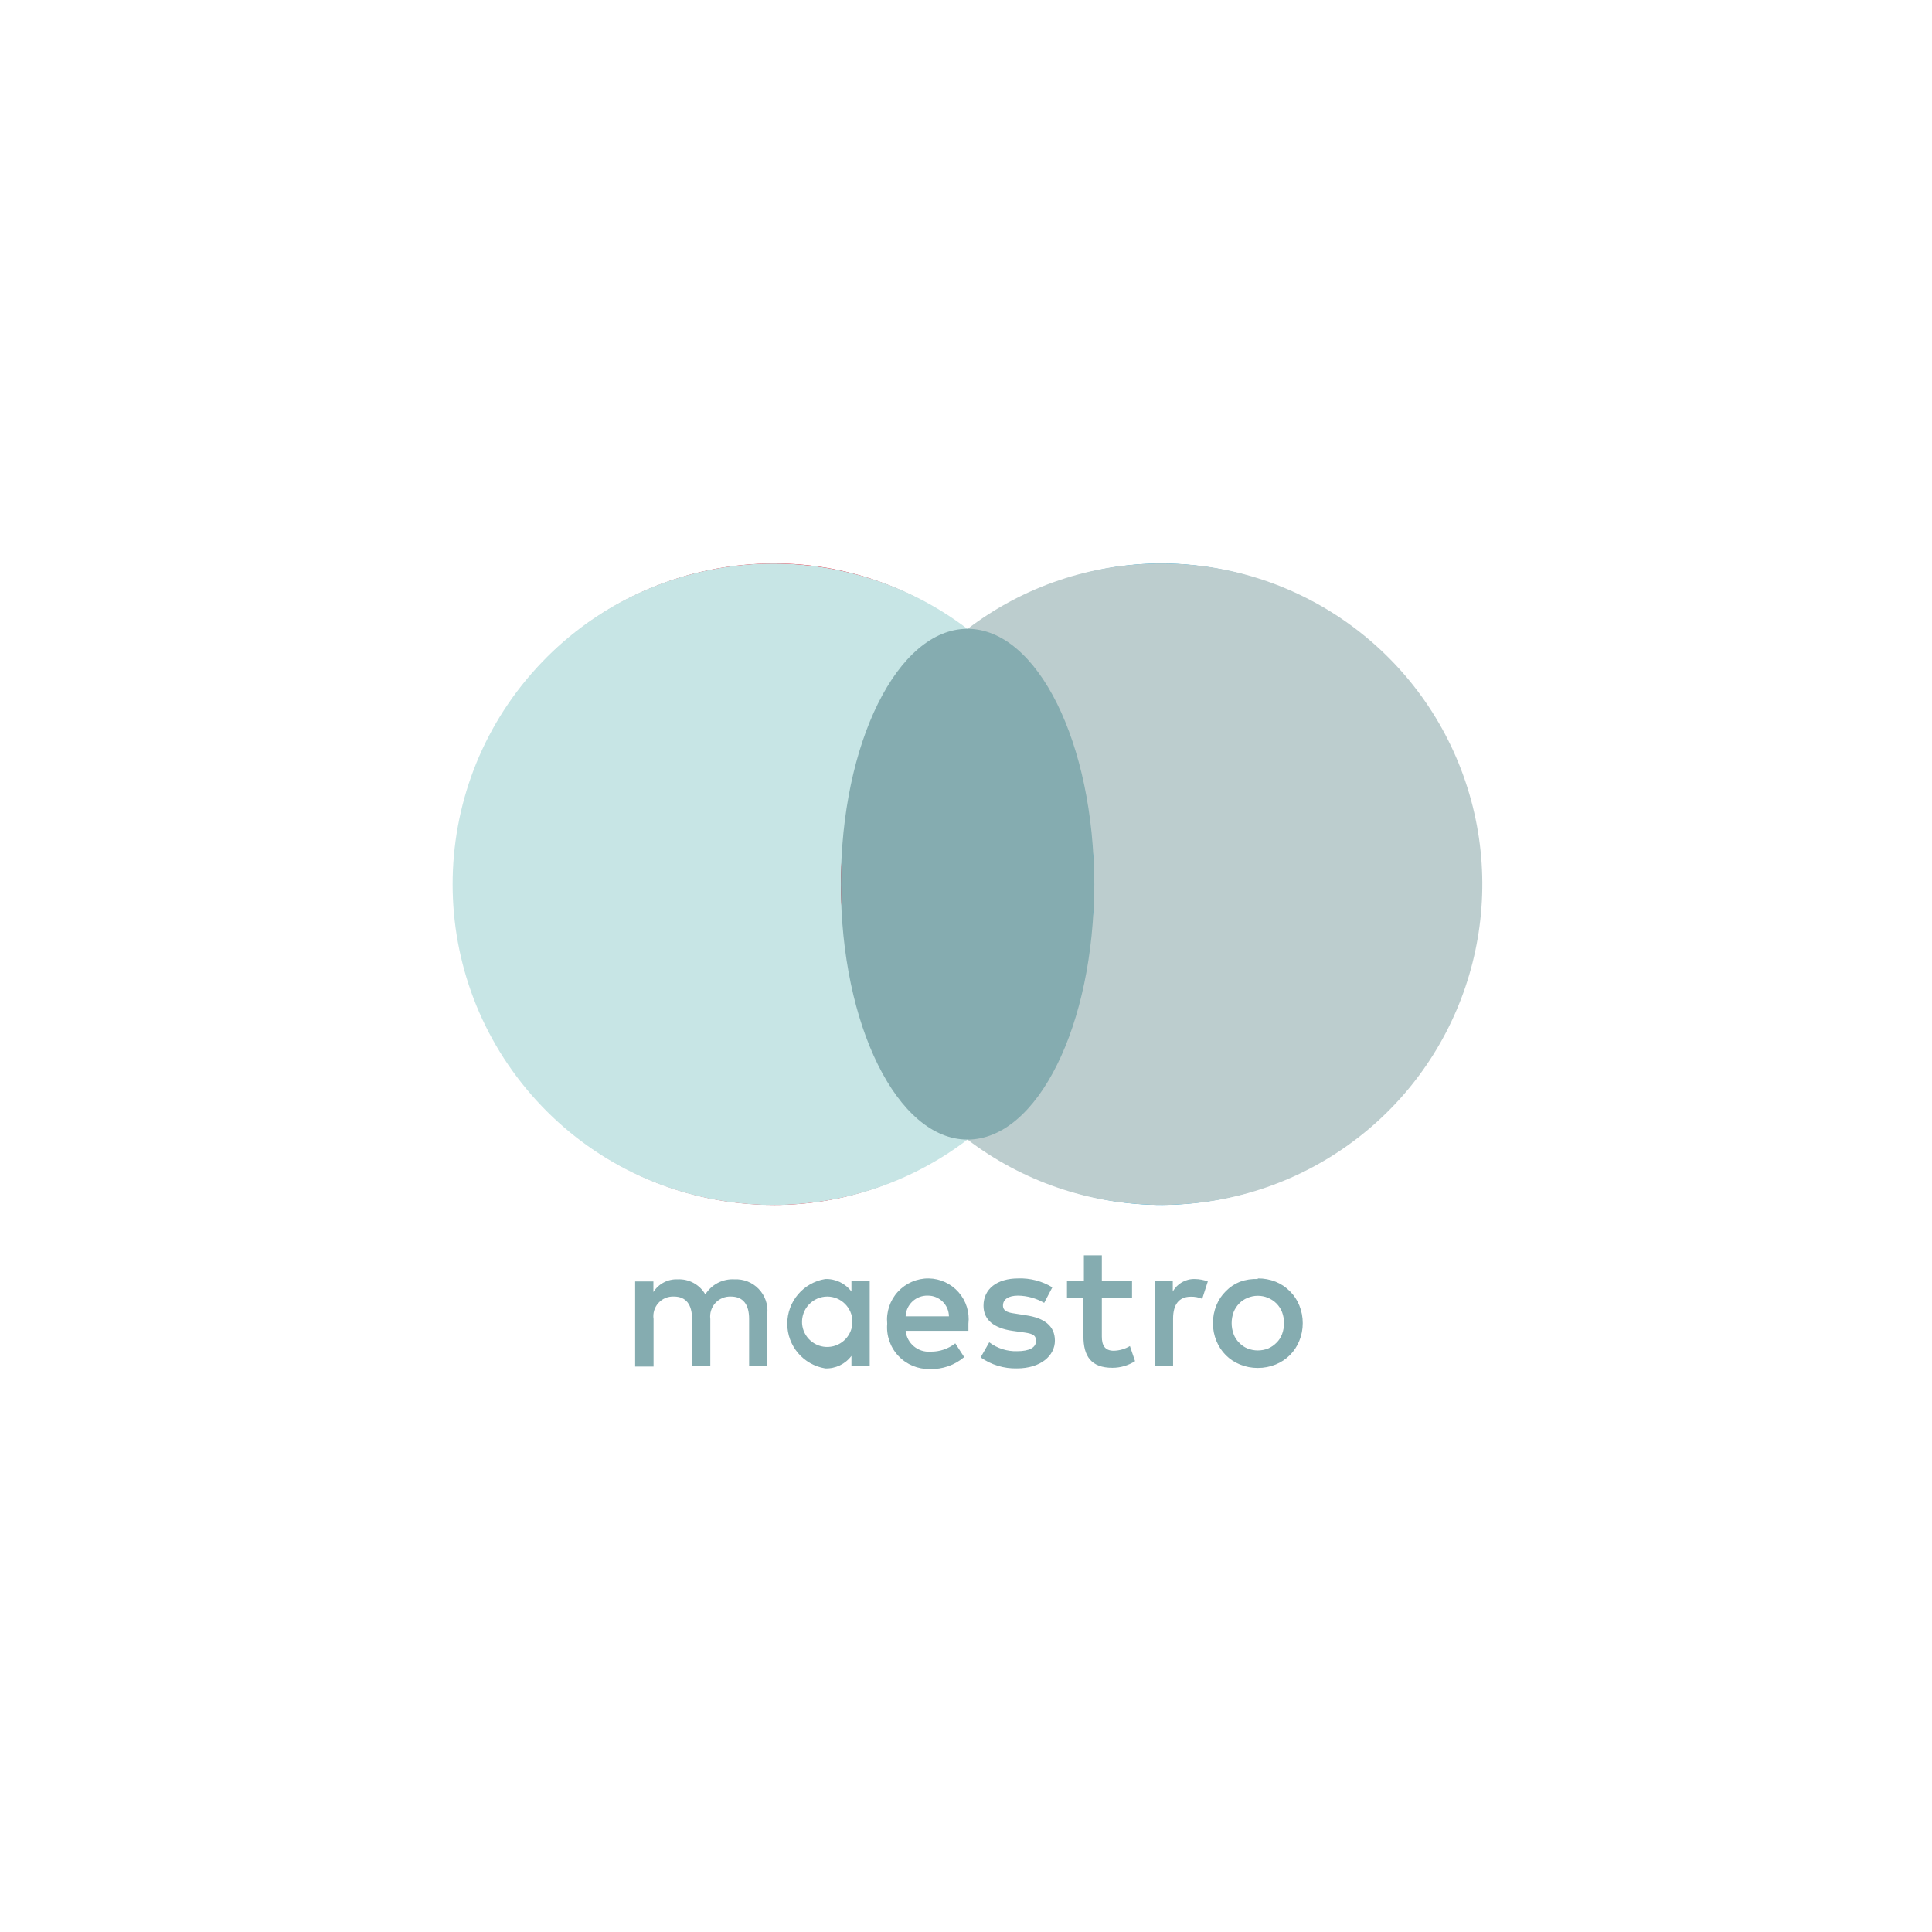
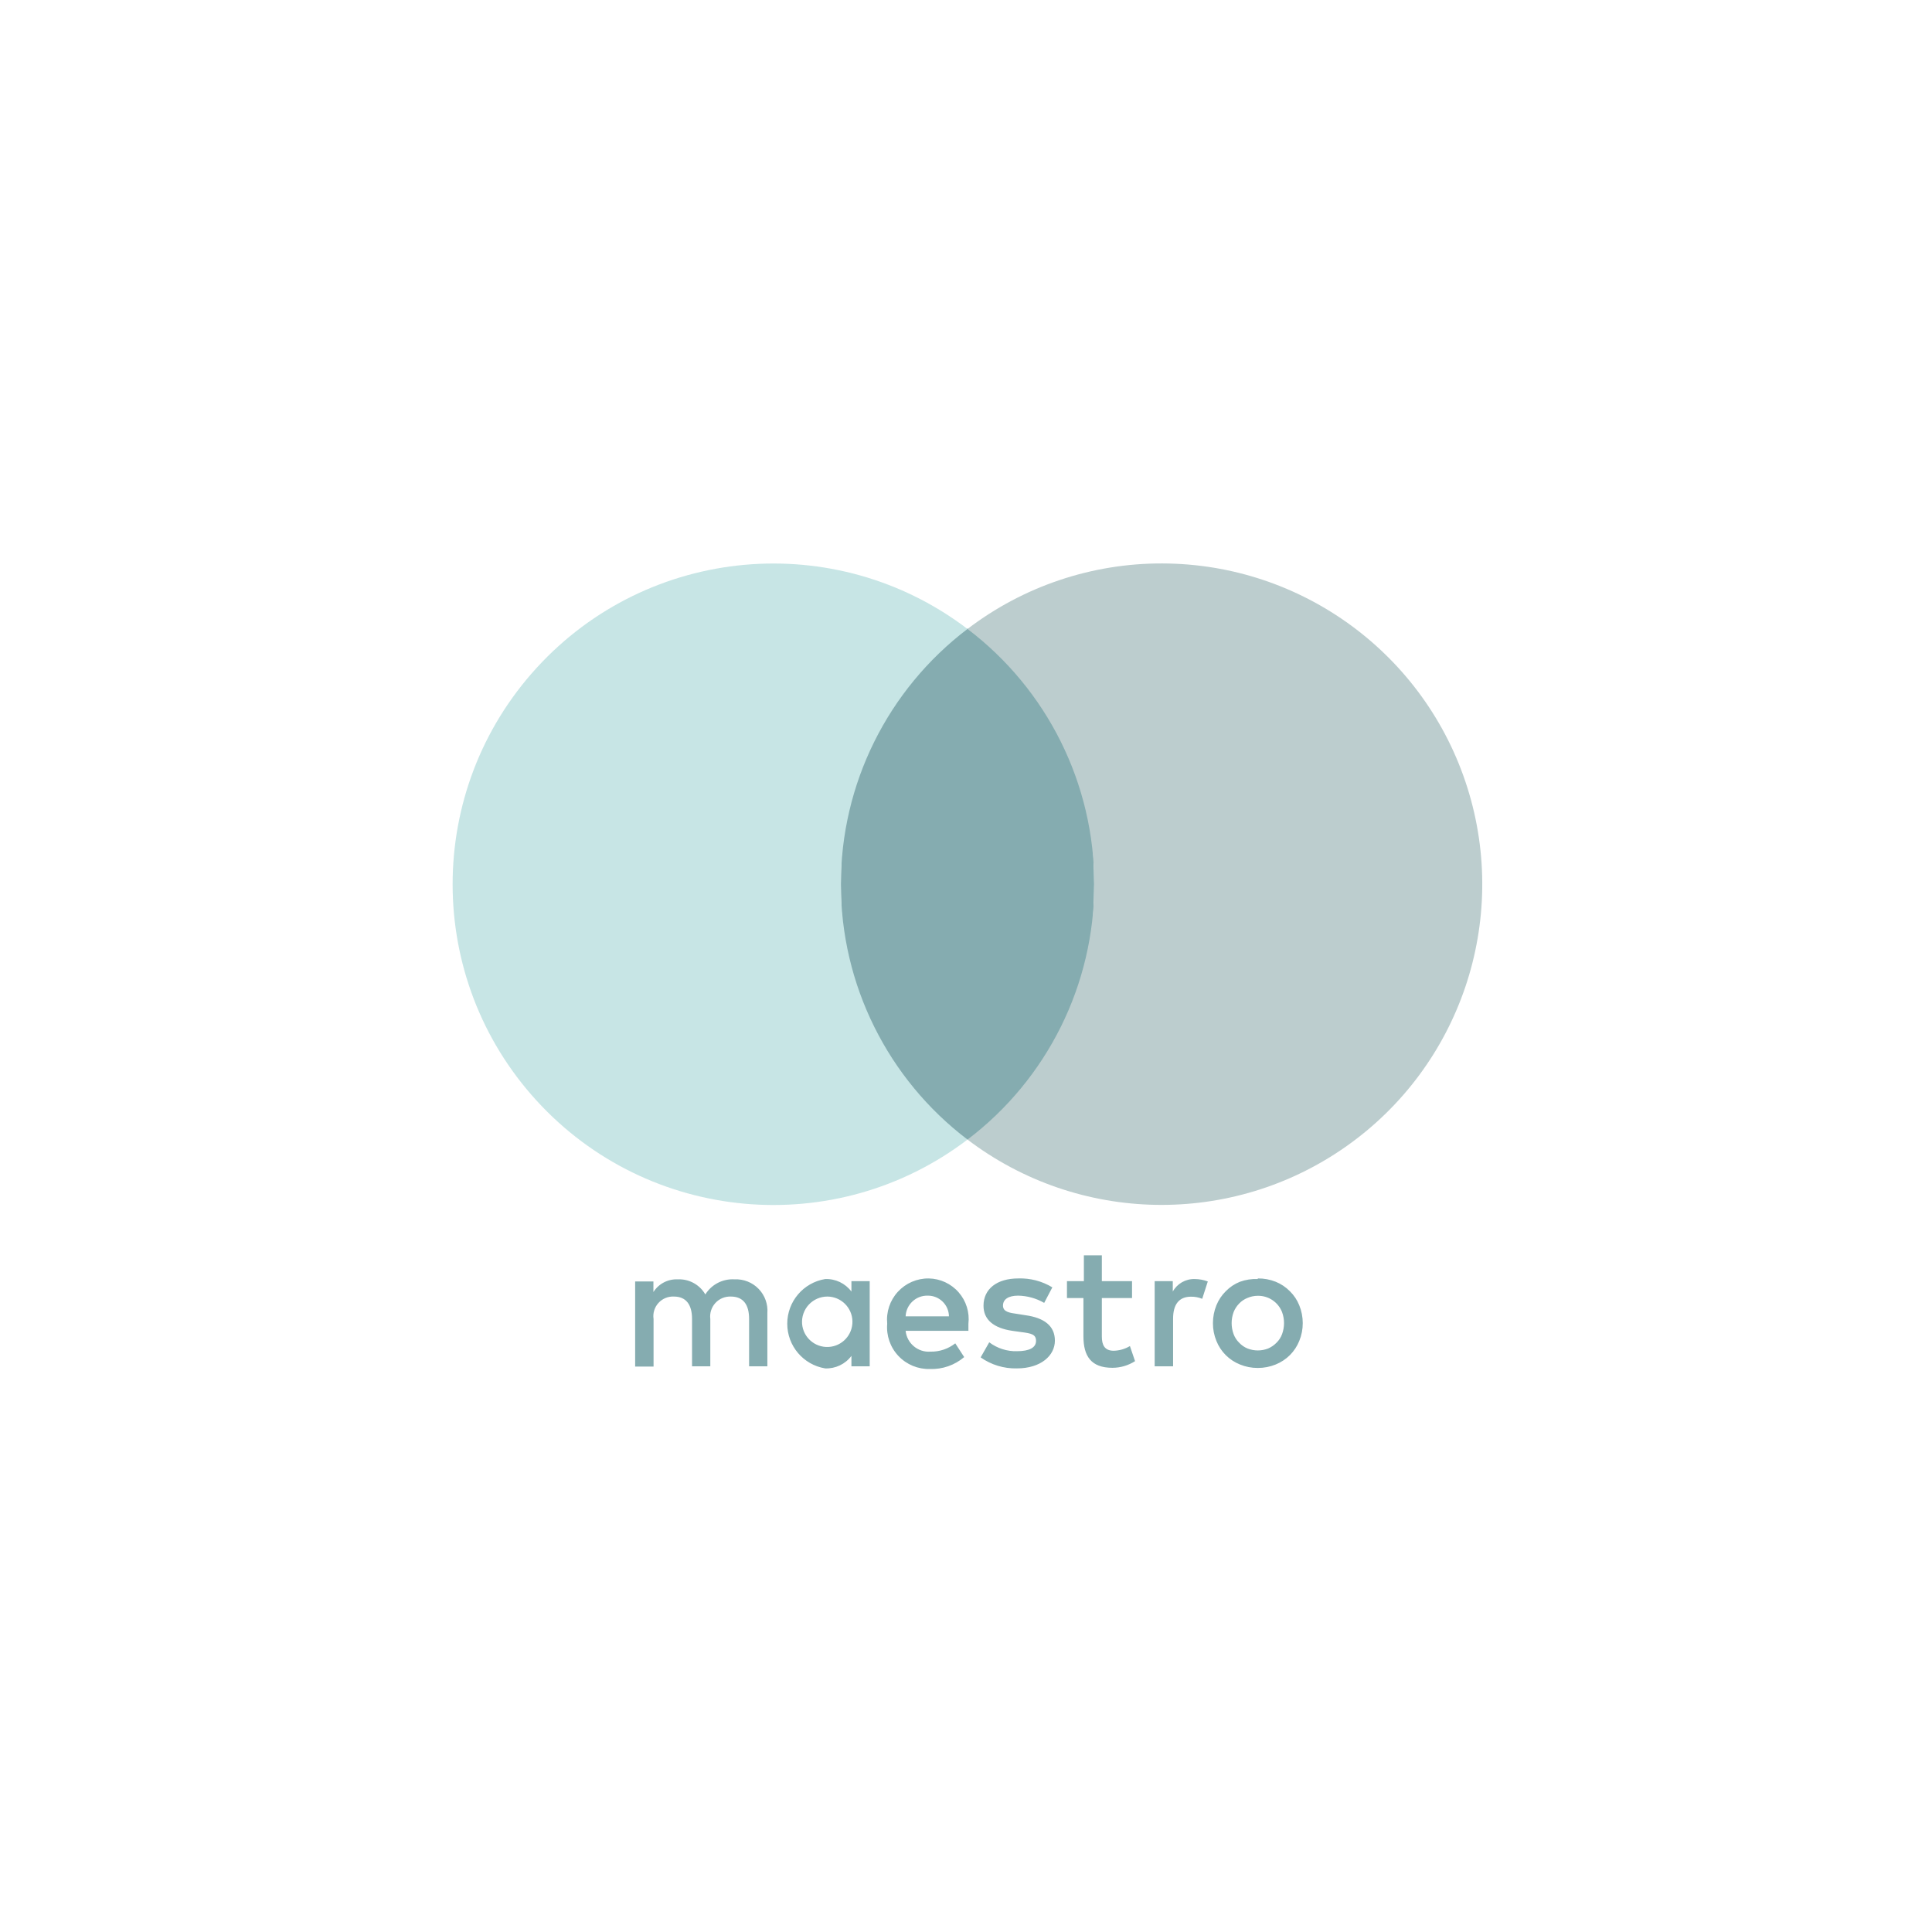
- <svg xmlns="http://www.w3.org/2000/svg" id="Layer_2" data-name="Layer 2" viewBox="0 0 128 128">
-   <defs>
-     <style>.cls-1,.cls-6{fill:#85acb0;}.cls-1,.cls-2,.cls-3,.cls-4,.cls-5{fill-rule:evenodd;}.cls-2{fill:#eb001b;}.cls-3{fill:#00a1df;}.cls-4{fill:#c7e5e5;}.cls-5{fill:#bccdce;}.cls-7{fill:none;}</style>
-   </defs>
-   <path class="cls-1" d="M50.84,90.52V87a2.08,2.08,0,0,0-2.17-2.24,2.13,2.13,0,0,0-1.94,1,2,2,0,0,0-1.83-1,1.81,1.81,0,0,0-1.61.84v-.7H42.08v5.64H43.3V87.39a1.3,1.3,0,0,1,1.35-1.49c.8,0,1.2.53,1.2,1.48v3.14h1.21V87.39a1.32,1.32,0,0,1,1.36-1.49c.82,0,1.21.53,1.21,1.48v3.14Zm6.78-2.82v2.82H56.41v-.69a2.07,2.07,0,0,1-1.74.83,3,3,0,0,1,0-5.92,2.07,2.07,0,0,1,1.74.83v-.69h1.21Zm-4.48,0a1.67,1.67,0,1,0,1.68-1.8A1.68,1.68,0,0,0,53.14,87.7Zm30.19-3a3.11,3.11,0,0,1,1.19.22,2.78,2.78,0,0,1,.94.63,2.71,2.71,0,0,1,.62.93,3.1,3.1,0,0,1,.23,1.18,3.06,3.06,0,0,1-.23,1.18,2.85,2.85,0,0,1-.62.94,2.9,2.9,0,0,1-.94.62,3.11,3.11,0,0,1-1.19.23,3.06,3.06,0,0,1-1.18-.23,2.8,2.8,0,0,1-.94-.62,2.85,2.85,0,0,1-.62-.94,3.06,3.06,0,0,1-.23-1.18,3.1,3.1,0,0,1,.23-1.18,2.71,2.71,0,0,1,.62-.93,2.68,2.68,0,0,1,.94-.63A3.06,3.06,0,0,1,83.33,84.74Zm0,1.15a1.72,1.72,0,0,0-.68.14,1.53,1.53,0,0,0-.55.37,1.7,1.7,0,0,0-.37.57,2.11,2.11,0,0,0,0,1.46,1.52,1.52,0,0,0,.37.57,1.55,1.55,0,0,0,.55.38,1.87,1.87,0,0,0,1.37,0,1.75,1.75,0,0,0,.55-.38,1.52,1.52,0,0,0,.37-.57,2.11,2.11,0,0,0,0-1.46,1.7,1.7,0,0,0-.37-.57,1.75,1.75,0,0,0-1.24-.51ZM64.16,87.7c0,.17,0,.32,0,.47H60a1.54,1.54,0,0,0,1.65,1.38A2.58,2.58,0,0,0,63.29,89l.59.91a3.32,3.32,0,0,1-2.27.79,2.76,2.76,0,0,1-2.83-3,2.73,2.73,0,0,1,2.75-3A2.69,2.69,0,0,1,64.16,87.7ZM60,87.21h2.87a1.39,1.39,0,0,0-1.4-1.37A1.43,1.43,0,0,0,60,87.21Zm9.18-.89a3.57,3.57,0,0,0-1.73-.48c-.65,0-1,.25-1,.66s.42.48.94.55l.57.09c1.2.17,1.93.69,1.93,1.68s-.93,1.84-2.52,1.84a4,4,0,0,1-2.4-.73l.57-1a2.9,2.9,0,0,0,1.84.59c.82,0,1.26-.24,1.26-.68s-.31-.5-1-.59l-.57-.08c-1.24-.18-1.91-.74-1.91-1.66,0-1.12.9-1.81,2.3-1.81a4.08,4.08,0,0,1,2.26.59ZM75,86H73v2.55c0,.57.19.94.79.94a2.2,2.2,0,0,0,1.07-.31l.34,1a2.78,2.78,0,0,1-1.5.44c-1.42,0-1.92-.78-1.92-2.09V86H70.69V84.88h1.12V83.17H73v1.71h2Zm4.16-1.26a2.5,2.5,0,0,1,.86.16l-.37,1.15a1.87,1.87,0,0,0-.75-.14c-.79,0-1.18.52-1.18,1.45v3.16H76.5V84.88h1.2v.69A1.61,1.61,0,0,1,79.15,84.74Z" />
-   <path class="cls-2" d="M56.21,58.58a21.34,21.34,0,0,1,8-16.7A20.47,20.47,0,0,0,51.3,37.33a21.25,21.25,0,0,0,0,42.5,20.46,20.46,0,0,0,12.87-4.54,21.36,21.36,0,0,1-8-16.71" />
-   <path class="cls-3" d="M97.87,58.58A21,21,0,0,1,77,79.83a20.44,20.44,0,0,1-12.87-4.54,21.51,21.51,0,0,0,0-33.41A20.44,20.44,0,0,1,77,37.33,21,21,0,0,1,97.87,58.58" />
-   <path class="cls-4" d="M55.71,58.58A21.23,21.23,0,0,1,64.1,41.67a21.25,21.25,0,1,0,0,33.83A21.23,21.23,0,0,1,55.71,58.58Z" />
-   <path class="cls-5" d="M77,37.33A21.16,21.16,0,0,0,64.1,41.67a21.23,21.23,0,0,1,0,33.83A21.25,21.25,0,1,0,77,37.33Z" />
-   <ellipse class="cls-6" cx="64.1" cy="58.58" rx="8.39" ry="16.92" />
-   <rect class="cls-7" width="128" height="128" />
+ <svg xmlns="http://www.w3.org/2000/svg" width="96" height="96" viewBox="0 0 96 96" aria-labelledby="maestro-icon-title">
+   <g fill="none" fill-rule="evenodd">
+     <path fill="#85ACB0" d="M38.13 67.89v-2.64a1.56 1.56 0 0 0-1.628-1.68 1.597 1.597 0 0 0-1.455.75 1.5 1.5 0 0 0-1.372-.75 1.358 1.358 0 0 0-1.207.63v-.525h-.908v4.23h.915v-2.362a.975.975 0 0 1 1.012-1.118c.6 0 .9.398.9 1.11v2.355h.908v-2.347a.99.99 0 0 1 1.02-1.118c.615 0 .907.398.907 1.11v2.355h.908zm5.085-2.115v2.115h-.908v-.517c-.305.41-.794.642-1.305.622a2.25 2.25 0 0 1 0-4.44c.511-.02 1 .213 1.305.622v-.517h.908v2.115zm-3.36 0a1.253 1.253 0 1 0 1.26-1.35 1.26 1.26 0 0 0-1.26 1.35zm22.643-2.25c.305-.004.608.052.892.165.265.108.505.268.705.472.202.198.36.436.465.698.115.28.173.582.173.885.001.304-.058.604-.173.885a2.137 2.137 0 0 1-.465.705c-.202.2-.442.358-.705.465a2.333 2.333 0 0 1-.892.173 2.296 2.296 0 0 1-.886-.173 2.1 2.1 0 0 1-1.17-1.17 2.296 2.296 0 0 1-.172-.885c0-.303.058-.604.172-.885.105-.262.264-.5.465-.698a2.01 2.01 0 0 1 .706-.472c.283-.103.583-.149.885-.135v-.03zm0 .862a1.29 1.29 0 0 0-.51.106 1.148 1.148 0 0 0-.413.277c-.12.122-.215.268-.278.428-.13.353-.13.741 0 1.095.06.161.154.307.278.427.115.124.256.221.412.285.33.13.698.13 1.028 0 .155-.068.295-.164.413-.285a1.14 1.14 0 0 0 .277-.427c.13-.354.13-.742 0-1.096a1.275 1.275 0 0 0-1.207-.81zM48.12 65.775v.352H45a1.155 1.155 0 0 0 1.237 1.035c.446.009.88-.137 1.23-.412l.443.683a2.49 2.49 0 0 1-1.702.592 2.07 2.07 0 0 1-2.123-2.25 2.048 2.048 0 0 1 2.063-2.25 2.018 2.018 0 0 1 1.972 2.25zM45 65.407h2.153a1.043 1.043 0 0 0-1.05-1.027A1.073 1.073 0 0 0 45 65.408zm6.885-.667a2.678 2.678 0 0 0-1.297-.36c-.488 0-.75.188-.75.495 0 .308.315.36.704.412l.428.068c.9.127 1.447.517 1.447 1.26s-.697 1.38-1.89 1.38a3 3 0 0 1-1.8-.547l.428-.75c.396.3.883.457 1.38.442.615 0 .945-.18.945-.51s-.232-.375-.75-.442l-.427-.06c-.93-.135-1.433-.555-1.433-1.246 0-.84.675-1.357 1.725-1.357a3.06 3.06 0 0 1 1.695.443l-.405.772zm4.365-.24h-1.5v1.912c0 .428.142.706.593.706a1.65 1.65 0 0 0 .802-.233l.255.75c-.336.215-.726.33-1.125.33-1.065 0-1.44-.585-1.44-1.568V64.5h-.818v-.84h.84v-1.282h.893v1.282h1.5v.84zm3.12-.945c.22.002.439.042.645.12l-.278.862a1.402 1.402 0 0 0-.562-.105c-.592 0-.885.39-.885 1.088v2.37h-.915v-4.23h.9v.517a1.207 1.207 0 0 1 1.087-.622h.008z" />
+     <ellipse cx="48.075" cy="43.935" fill="#85ACB0" fill-rule="nonzero" rx="6.293" ry="12.69" />
+     <path fill="#C7E5E5" d="M41.782 43.935c0-4.979 2.328-9.671 6.293-12.683-6.564-4.99-15.85-4.151-21.413 1.937-5.562 6.087-5.562 15.412 0 21.5 5.562 6.087 14.85 6.927 21.413 1.936a15.923 15.923 0 0 1-6.293-12.69z" />
+     <path fill="#BCCDCE" d="M57.75 27.997a15.87 15.87 0 0 0-9.675 3.256 15.923 15.923 0 0 1 0 25.372 15.937 15.937 0 1 0 9.675-28.628z" />
+     <path d="M0 0h96v96H0z" />
+   </g>
</svg>
